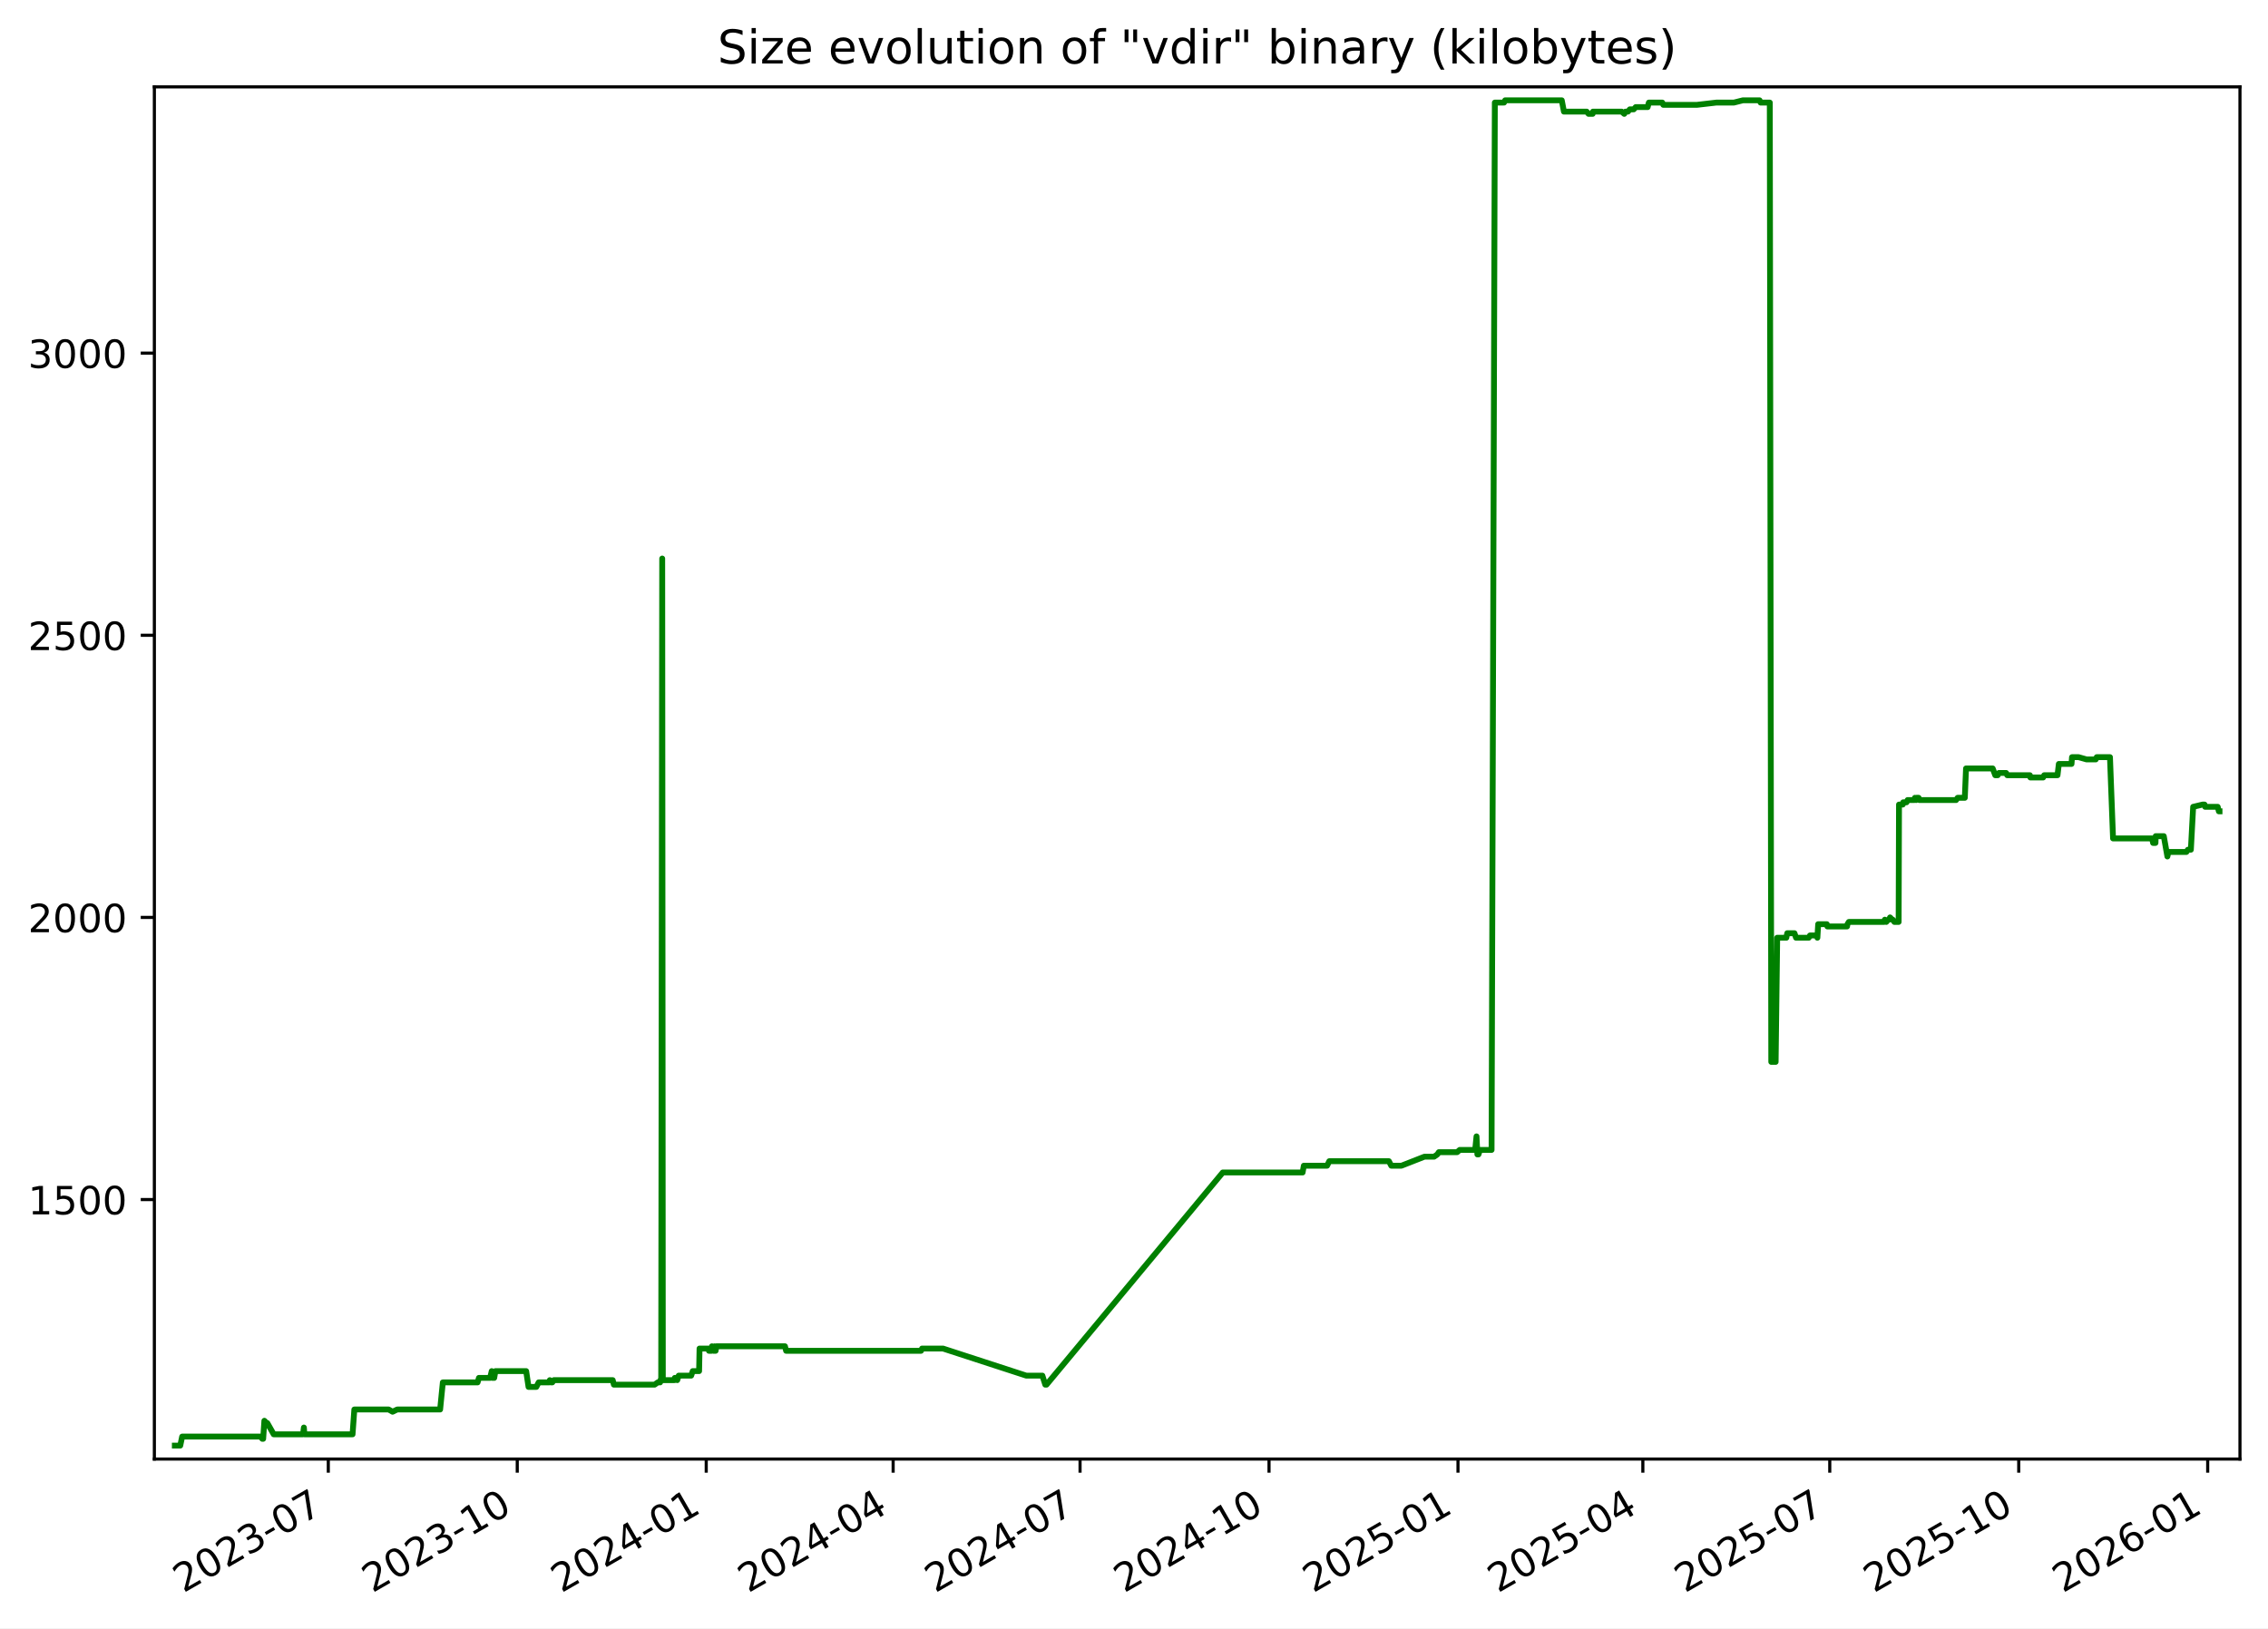
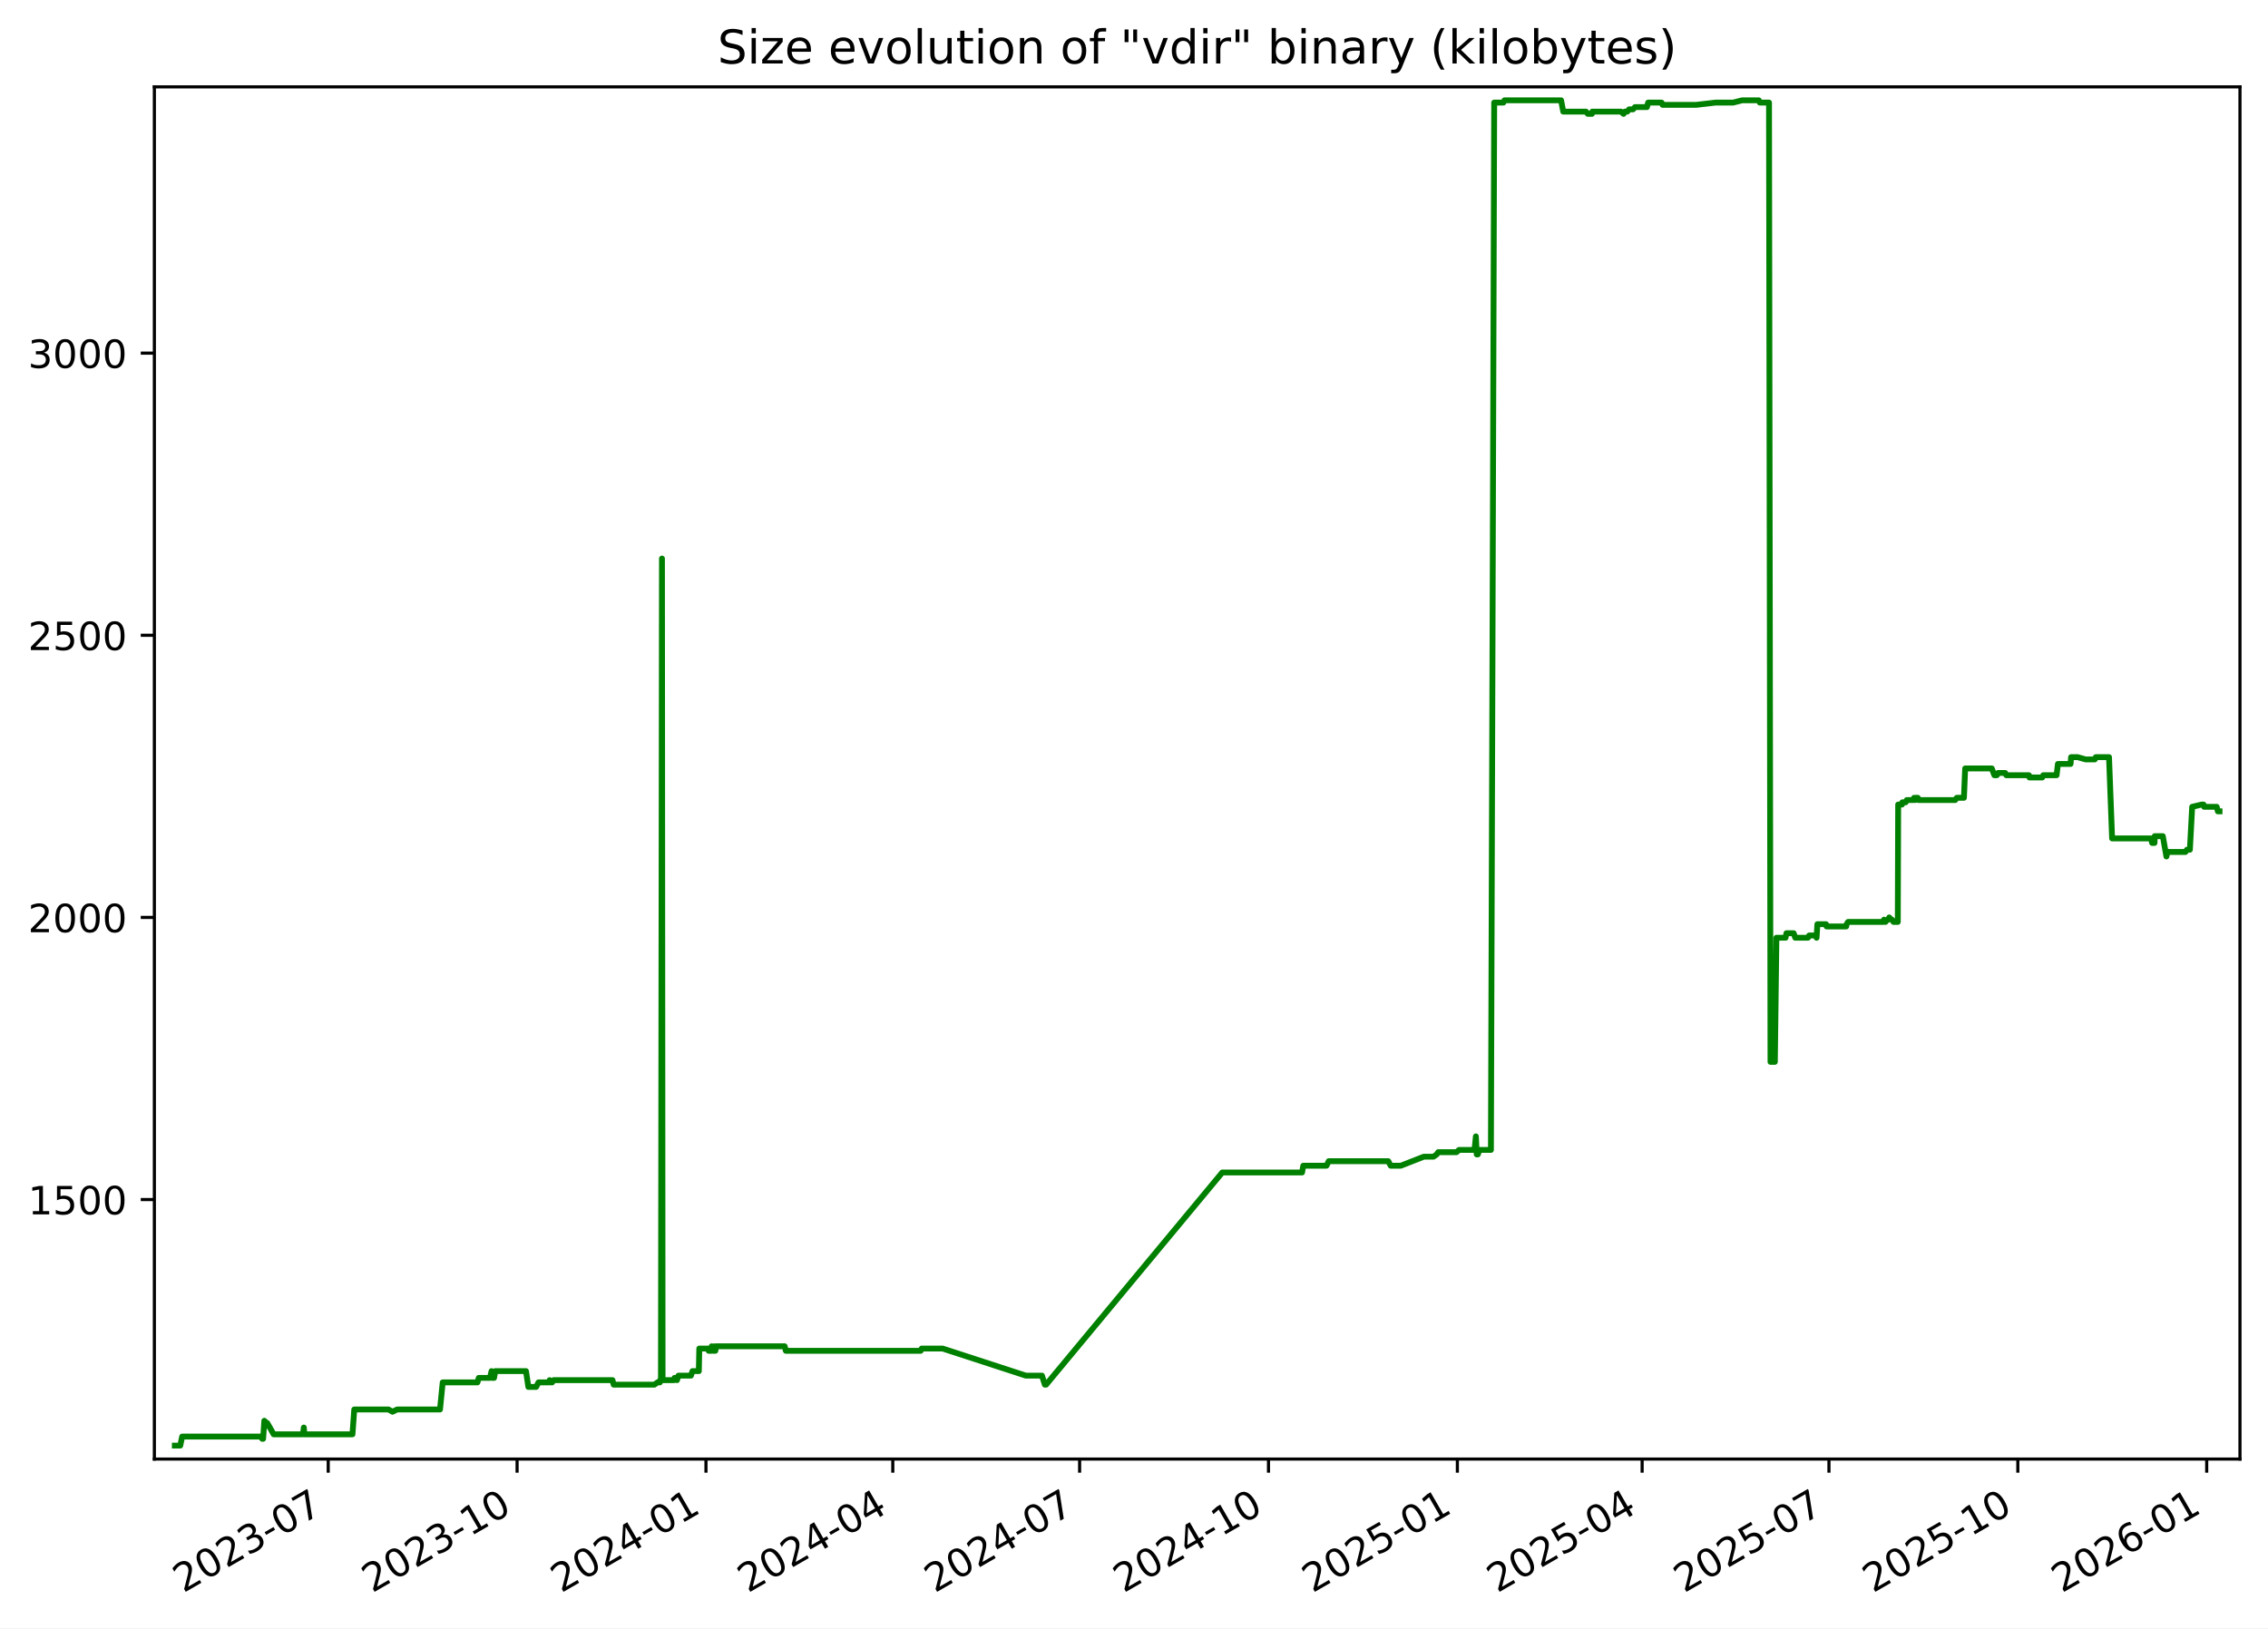
<svg xmlns="http://www.w3.org/2000/svg" xmlns:xlink="http://www.w3.org/1999/xlink" width="582.53pt" height="418.303pt" viewBox="0 0 582.53 418.303" version="1.1">
  <defs>
    <style type="text/css">*{stroke-linejoin: round; stroke-linecap: butt}</style>
  </defs>
  <g id="figure_1">
    <g id="patch_1">
      <path d="M -0 418.303  L 582.53 418.303  L 582.53 0  L -0 0  z " style="fill: #ffffff" />
    </g>
    <g id="axes_1">
      <g id="patch_2">
        <path d="M 39.65 374.83  L 575.33 374.83  L 575.33 22.318  L 39.65 22.318  z " style="fill: #ffffff" />
      </g>
      <g id="matplotlib.axis_1">
        <g id="xtick_1">
          <g id="line2d_1">
            <defs>
-               <path id="me5ef562620" d="M 0 0  L 0 3.5  " style="stroke: #000000; stroke-width: 0.8" />
+               <path id="mc3fd455e66" d="M 0 0  L 0 3.5  " style="stroke: #000000; stroke-width: 0.8" />
            </defs>
            <g>
-               <use xlink:href="#me5ef562620" x="84.322" y="374.83" style="stroke: #000000; stroke-width: 0.8" />
+               <use xlink:href="#mc3fd455e66" x="84.302" y="374.83" style="stroke: #000000; stroke-width: 0.8" />
            </g>
          </g>
          <g id="text_1">
-             <g transform="translate(47.09669 409.302) rotate(-30) scale(0.1 -0.1)">
+             <g transform="translate(47.07745 409.302) rotate(-30) scale(0.1 -0.1)">
              <defs>
                <path id="DejaVuSans-32" d="M 1228 531  L 3431 531  L 3431 0  L 469 0  L 469 531  Q 828 903 1448 1529  Q 2069 2156 2228 2338  Q 2531 2678 2651 2914  Q 2772 3150 2772 3378  Q 2772 3750 2511 3984  Q 2250 4219 1831 4219  Q 1534 4219 1204 4116  Q 875 4013 500 3803  L 500 4441  Q 881 4594 1212 4672  Q 1544 4750 1819 4750  Q 2544 4750 2975 4387  Q 3406 4025 3406 3419  Q 3406 3131 3298 2873  Q 3191 2616 2906 2266  Q 2828 2175 2409 1742  Q 1991 1309 1228 531  z " transform="scale(0.015625)" />
                <path id="DejaVuSans-30" d="M 2034 4250  Q 1547 4250 1301 3770  Q 1056 3291 1056 2328  Q 1056 1369 1301 889  Q 1547 409 2034 409  Q 2525 409 2770 889  Q 3016 1369 3016 2328  Q 3016 3291 2770 3770  Q 2525 4250 2034 4250  z M 2034 4750  Q 2819 4750 3233 4129  Q 3647 3509 3647 2328  Q 3647 1150 3233 529  Q 2819 -91 2034 -91  Q 1250 -91 836 529  Q 422 1150 422 2328  Q 422 3509 836 4129  Q 1250 4750 2034 4750  z " transform="scale(0.015625)" />
                <path id="DejaVuSans-33" d="M 2597 2516  Q 3050 2419 3304 2112  Q 3559 1806 3559 1356  Q 3559 666 3084 287  Q 2609 -91 1734 -91  Q 1441 -91 1130 -33  Q 819 25 488 141  L 488 750  Q 750 597 1062 519  Q 1375 441 1716 441  Q 2309 441 2620 675  Q 2931 909 2931 1356  Q 2931 1769 2642 2001  Q 2353 2234 1838 2234  L 1294 2234  L 1294 2753  L 1863 2753  Q 2328 2753 2575 2939  Q 2822 3125 2822 3475  Q 2822 3834 2567 4026  Q 2313 4219 1838 4219  Q 1578 4219 1281 4162  Q 984 4106 628 3988  L 628 4550  Q 988 4650 1302 4700  Q 1616 4750 1894 4750  Q 2613 4750 3031 4423  Q 3450 4097 3450 3541  Q 3450 3153 3228 2886  Q 3006 2619 2597 2516  z " transform="scale(0.015625)" />
                <path id="DejaVuSans-2d" d="M 313 2009  L 1997 2009  L 1997 1497  L 313 1497  L 313 2009  z " transform="scale(0.015625)" />
                <path id="DejaVuSans-37" d="M 525 4666  L 3525 4666  L 3525 4397  L 1831 0  L 1172 0  L 2766 4134  L 525 4134  L 525 4666  z " transform="scale(0.015625)" />
              </defs>
              <use xlink:href="#DejaVuSans-32" />
              <use xlink:href="#DejaVuSans-30" x="63.623" />
              <use xlink:href="#DejaVuSans-32" x="127.246" />
              <use xlink:href="#DejaVuSans-33" x="190.869" />
              <use xlink:href="#DejaVuSans-2d" x="254.492" />
              <use xlink:href="#DejaVuSans-30" x="290.576" />
              <use xlink:href="#DejaVuSans-37" x="354.199" />
            </g>
          </g>
        </g>
        <g id="xtick_2">
          <g id="line2d_2">
            <g>
-               <use xlink:href="#me5ef562620" x="132.857" y="374.83" style="stroke: #000000; stroke-width: 0.8" />
+               <use xlink:href="#mc3fd455e66" x="132.814" y="374.83" style="stroke: #000000; stroke-width: 0.8" />
            </g>
          </g>
          <g id="text_2">
-             <g transform="translate(95.6324 409.302) rotate(-30) scale(0.1 -0.1)">
+             <g transform="translate(95.58947 409.302) rotate(-30) scale(0.1 -0.1)">
              <defs>
                <path id="DejaVuSans-31" d="M 794 531  L 1825 531  L 1825 4091  L 703 3866  L 703 4441  L 1819 4666  L 2450 4666  L 2450 531  L 3481 531  L 3481 0  L 794 0  L 794 531  z " transform="scale(0.015625)" />
              </defs>
              <use xlink:href="#DejaVuSans-32" />
              <use xlink:href="#DejaVuSans-30" x="63.623" />
              <use xlink:href="#DejaVuSans-32" x="127.246" />
              <use xlink:href="#DejaVuSans-33" x="190.869" />
              <use xlink:href="#DejaVuSans-2d" x="254.492" />
              <use xlink:href="#DejaVuSans-31" x="290.576" />
              <use xlink:href="#DejaVuSans-30" x="354.199" />
            </g>
          </g>
        </g>
        <g id="xtick_3">
          <g id="line2d_3">
            <g>
-               <use xlink:href="#me5ef562620" x="181.393" y="374.83" style="stroke: #000000; stroke-width: 0.8" />
+               <use xlink:href="#mc3fd455e66" x="181.326" y="374.83" style="stroke: #000000; stroke-width: 0.8" />
            </g>
          </g>
          <g id="text_3">
-             <g transform="translate(144.1681 409.302) rotate(-30) scale(0.1 -0.1)">
+             <g transform="translate(144.1015 409.302) rotate(-30) scale(0.1 -0.1)">
              <defs>
                <path id="DejaVuSans-34" d="M 2419 4116  L 825 1625  L 2419 1625  L 2419 4116  z M 2253 4666  L 3047 4666  L 3047 1625  L 3713 1625  L 3713 1100  L 3047 1100  L 3047 0  L 2419 0  L 2419 1100  L 313 1100  L 313 1709  L 2253 4666  z " transform="scale(0.015625)" />
              </defs>
              <use xlink:href="#DejaVuSans-32" />
              <use xlink:href="#DejaVuSans-30" x="63.623" />
              <use xlink:href="#DejaVuSans-32" x="127.246" />
              <use xlink:href="#DejaVuSans-34" x="190.869" />
              <use xlink:href="#DejaVuSans-2d" x="254.492" />
              <use xlink:href="#DejaVuSans-30" x="290.576" />
              <use xlink:href="#DejaVuSans-31" x="354.199" />
            </g>
          </g>
        </g>
        <g id="xtick_4">
          <g id="line2d_4">
            <g>
-               <use xlink:href="#me5ef562620" x="229.401" y="374.83" style="stroke: #000000; stroke-width: 0.8" />
+               <use xlink:href="#mc3fd455e66" x="229.311" y="374.83" style="stroke: #000000; stroke-width: 0.8" />
            </g>
          </g>
          <g id="text_4">
-             <g transform="translate(192.1763 409.302) rotate(-30) scale(0.1 -0.1)">
+             <g transform="translate(192.0862 409.302) rotate(-30) scale(0.1 -0.1)">
              <use xlink:href="#DejaVuSans-32" />
              <use xlink:href="#DejaVuSans-30" x="63.623" />
              <use xlink:href="#DejaVuSans-32" x="127.246" />
              <use xlink:href="#DejaVuSans-34" x="190.869" />
              <use xlink:href="#DejaVuSans-2d" x="254.492" />
              <use xlink:href="#DejaVuSans-30" x="290.576" />
              <use xlink:href="#DejaVuSans-34" x="354.199" />
            </g>
          </g>
        </g>
        <g id="xtick_5">
          <g id="line2d_5">
            <g>
-               <use xlink:href="#me5ef562620" x="277.409" y="374.83" style="stroke: #000000; stroke-width: 0.8" />
+               <use xlink:href="#mc3fd455e66" x="277.296" y="374.83" style="stroke: #000000; stroke-width: 0.8" />
            </g>
          </g>
          <g id="text_5">
-             <g transform="translate(240.1844 409.302) rotate(-30) scale(0.1 -0.1)">
+             <g transform="translate(240.0709 409.302) rotate(-30) scale(0.1 -0.1)">
              <use xlink:href="#DejaVuSans-32" />
              <use xlink:href="#DejaVuSans-30" x="63.623" />
              <use xlink:href="#DejaVuSans-32" x="127.246" />
              <use xlink:href="#DejaVuSans-34" x="190.869" />
              <use xlink:href="#DejaVuSans-2d" x="254.492" />
              <use xlink:href="#DejaVuSans-30" x="290.576" />
              <use xlink:href="#DejaVuSans-37" x="354.199" />
            </g>
          </g>
        </g>
        <g id="xtick_6">
          <g id="line2d_6">
            <g>
-               <use xlink:href="#me5ef562620" x="325.945" y="374.83" style="stroke: #000000; stroke-width: 0.8" />
+               <use xlink:href="#mc3fd455e66" x="325.808" y="374.83" style="stroke: #000000; stroke-width: 0.8" />
            </g>
          </g>
          <g id="text_6">
-             <g transform="translate(288.7201 409.302) rotate(-30) scale(0.1 -0.1)">
+             <g transform="translate(288.5829 409.302) rotate(-30) scale(0.1 -0.1)">
              <use xlink:href="#DejaVuSans-32" />
              <use xlink:href="#DejaVuSans-30" x="63.623" />
              <use xlink:href="#DejaVuSans-32" x="127.246" />
              <use xlink:href="#DejaVuSans-34" x="190.869" />
              <use xlink:href="#DejaVuSans-2d" x="254.492" />
              <use xlink:href="#DejaVuSans-31" x="290.576" />
              <use xlink:href="#DejaVuSans-30" x="354.199" />
            </g>
          </g>
        </g>
        <g id="xtick_7">
          <g id="line2d_7">
            <g>
-               <use xlink:href="#me5ef562620" x="374.481" y="374.83" style="stroke: #000000; stroke-width: 0.8" />
+               <use xlink:href="#mc3fd455e66" x="374.32" y="374.83" style="stroke: #000000; stroke-width: 0.8" />
            </g>
          </g>
          <g id="text_7">
-             <g transform="translate(337.2558 409.302) rotate(-30) scale(0.1 -0.1)">
+             <g transform="translate(337.095 409.302) rotate(-30) scale(0.1 -0.1)">
              <defs>
                <path id="DejaVuSans-35" d="M 691 4666  L 3169 4666  L 3169 4134  L 1269 4134  L 1269 2991  Q 1406 3038 1543 3061  Q 1681 3084 1819 3084  Q 2600 3084 3056 2656  Q 3513 2228 3513 1497  Q 3513 744 3044 326  Q 2575 -91 1722 -91  Q 1428 -91 1123 -41  Q 819 9 494 109  L 494 744  Q 775 591 1075 516  Q 1375 441 1709 441  Q 2250 441 2565 725  Q 2881 1009 2881 1497  Q 2881 1984 2565 2268  Q 2250 2553 1709 2553  Q 1456 2553 1204 2497  Q 953 2441 691 2322  L 691 4666  z " transform="scale(0.015625)" />
              </defs>
              <use xlink:href="#DejaVuSans-32" />
              <use xlink:href="#DejaVuSans-30" x="63.623" />
              <use xlink:href="#DejaVuSans-32" x="127.246" />
              <use xlink:href="#DejaVuSans-35" x="190.869" />
              <use xlink:href="#DejaVuSans-2d" x="254.492" />
              <use xlink:href="#DejaVuSans-30" x="290.576" />
              <use xlink:href="#DejaVuSans-31" x="354.199" />
            </g>
          </g>
        </g>
        <g id="xtick_8">
          <g id="line2d_8">
            <g>
-               <use xlink:href="#me5ef562620" x="421.961" y="374.83" style="stroke: #000000; stroke-width: 0.8" />
+               <use xlink:href="#mc3fd455e66" x="421.777" y="374.83" style="stroke: #000000; stroke-width: 0.8" />
            </g>
          </g>
          <g id="text_8">
-             <g transform="translate(384.7364 409.302) rotate(-30) scale(0.1 -0.1)">
+             <g transform="translate(384.5524 409.302) rotate(-30) scale(0.1 -0.1)">
              <use xlink:href="#DejaVuSans-32" />
              <use xlink:href="#DejaVuSans-30" x="63.623" />
              <use xlink:href="#DejaVuSans-32" x="127.246" />
              <use xlink:href="#DejaVuSans-35" x="190.869" />
              <use xlink:href="#DejaVuSans-2d" x="254.492" />
              <use xlink:href="#DejaVuSans-30" x="290.576" />
              <use xlink:href="#DejaVuSans-34" x="354.199" />
            </g>
          </g>
        </g>
        <g id="xtick_9">
          <g id="line2d_9">
            <g>
-               <use xlink:href="#me5ef562620" x="469.969" y="374.83" style="stroke: #000000; stroke-width: 0.8" />
+               <use xlink:href="#mc3fd455e66" x="469.762" y="374.83" style="stroke: #000000; stroke-width: 0.8" />
            </g>
          </g>
          <g id="text_9">
-             <g transform="translate(432.7446 409.302) rotate(-30) scale(0.1 -0.1)">
+             <g transform="translate(432.5371 409.302) rotate(-30) scale(0.1 -0.1)">
              <use xlink:href="#DejaVuSans-32" />
              <use xlink:href="#DejaVuSans-30" x="63.623" />
              <use xlink:href="#DejaVuSans-32" x="127.246" />
              <use xlink:href="#DejaVuSans-35" x="190.869" />
              <use xlink:href="#DejaVuSans-2d" x="254.492" />
              <use xlink:href="#DejaVuSans-30" x="290.576" />
              <use xlink:href="#DejaVuSans-37" x="354.199" />
            </g>
          </g>
        </g>
        <g id="xtick_10">
          <g id="line2d_10">
            <g>
-               <use xlink:href="#me5ef562620" x="518.505" y="374.83" style="stroke: #000000; stroke-width: 0.8" />
+               <use xlink:href="#mc3fd455e66" x="518.274" y="374.83" style="stroke: #000000; stroke-width: 0.8" />
            </g>
          </g>
          <g id="text_10">
-             <g transform="translate(481.2803 409.302) rotate(-30) scale(0.1 -0.1)">
+             <g transform="translate(481.0491 409.302) rotate(-30) scale(0.1 -0.1)">
              <use xlink:href="#DejaVuSans-32" />
              <use xlink:href="#DejaVuSans-30" x="63.623" />
              <use xlink:href="#DejaVuSans-32" x="127.246" />
              <use xlink:href="#DejaVuSans-35" x="190.869" />
              <use xlink:href="#DejaVuSans-2d" x="254.492" />
              <use xlink:href="#DejaVuSans-31" x="290.576" />
              <use xlink:href="#DejaVuSans-30" x="354.199" />
            </g>
          </g>
        </g>
        <g id="xtick_11">
          <g id="line2d_11">
            <g>
-               <use xlink:href="#me5ef562620" x="567.041" y="374.83" style="stroke: #000000; stroke-width: 0.8" />
+               <use xlink:href="#mc3fd455e66" x="566.786" y="374.83" style="stroke: #000000; stroke-width: 0.8" />
            </g>
          </g>
          <g id="text_11">
-             <g transform="translate(529.816 409.302) rotate(-30) scale(0.1 -0.1)">
+             <g transform="translate(529.5611 409.302) rotate(-30) scale(0.1 -0.1)">
              <defs>
                <path id="DejaVuSans-36" d="M 2113 2584  Q 1688 2584 1439 2293  Q 1191 2003 1191 1497  Q 1191 994 1439 701  Q 1688 409 2113 409  Q 2538 409 2786 701  Q 3034 994 3034 1497  Q 3034 2003 2786 2293  Q 2538 2584 2113 2584  z M 3366 4563  L 3366 3988  Q 3128 4100 2886 4159  Q 2644 4219 2406 4219  Q 1781 4219 1451 3797  Q 1122 3375 1075 2522  Q 1259 2794 1537 2939  Q 1816 3084 2150 3084  Q 2853 3084 3261 2657  Q 3669 2231 3669 1497  Q 3669 778 3244 343  Q 2819 -91 2113 -91  Q 1303 -91 875 529  Q 447 1150 447 2328  Q 447 3434 972 4092  Q 1497 4750 2381 4750  Q 2619 4750 2861 4703  Q 3103 4656 3366 4563  z " transform="scale(0.015625)" />
              </defs>
              <use xlink:href="#DejaVuSans-32" />
              <use xlink:href="#DejaVuSans-30" x="63.623" />
              <use xlink:href="#DejaVuSans-32" x="127.246" />
              <use xlink:href="#DejaVuSans-36" x="190.869" />
              <use xlink:href="#DejaVuSans-2d" x="254.492" />
              <use xlink:href="#DejaVuSans-30" x="290.576" />
              <use xlink:href="#DejaVuSans-31" x="354.199" />
            </g>
          </g>
        </g>
      </g>
      <g id="matplotlib.axis_2">
        <g id="ytick_1">
          <g id="line2d_12">
            <defs>
-               <path id="m739264a1e7" d="M 0 0  L -3.5 0  " style="stroke: #000000; stroke-width: 0.8" />
+               <path id="mc4779779e4" d="M 0 0  L -3.5 0  " style="stroke: #000000; stroke-width: 0.8" />
            </defs>
            <g>
-               <use xlink:href="#m739264a1e7" x="39.65" y="308.169" style="stroke: #000000; stroke-width: 0.8" />
+               <use xlink:href="#mc4779779e4" x="39.65" y="308.169" style="stroke: #000000; stroke-width: 0.8" />
            </g>
          </g>
          <g id="text_12">
            <g transform="translate(7.2 311.968) scale(0.1 -0.1)">
              <use xlink:href="#DejaVuSans-31" />
              <use xlink:href="#DejaVuSans-35" x="63.623" />
              <use xlink:href="#DejaVuSans-30" x="127.246" />
              <use xlink:href="#DejaVuSans-30" x="190.869" />
            </g>
          </g>
        </g>
        <g id="ytick_2">
          <g id="line2d_13">
            <g>
-               <use xlink:href="#m739264a1e7" x="39.65" y="235.686" style="stroke: #000000; stroke-width: 0.8" />
+               <use xlink:href="#mc4779779e4" x="39.65" y="235.686" style="stroke: #000000; stroke-width: 0.8" />
            </g>
          </g>
          <g id="text_13">
            <g transform="translate(7.2 239.4848) scale(0.1 -0.1)">
              <use xlink:href="#DejaVuSans-32" />
              <use xlink:href="#DejaVuSans-30" x="63.623" />
              <use xlink:href="#DejaVuSans-30" x="127.246" />
              <use xlink:href="#DejaVuSans-30" x="190.869" />
            </g>
          </g>
        </g>
        <g id="ytick_3">
          <g id="line2d_14">
            <g>
-               <use xlink:href="#m739264a1e7" x="39.65" y="163.202" style="stroke: #000000; stroke-width: 0.8" />
+               <use xlink:href="#mc4779779e4" x="39.65" y="163.202" style="stroke: #000000; stroke-width: 0.8" />
            </g>
          </g>
          <g id="text_14">
            <g transform="translate(7.2 167.0015) scale(0.1 -0.1)">
              <use xlink:href="#DejaVuSans-32" />
              <use xlink:href="#DejaVuSans-35" x="63.623" />
              <use xlink:href="#DejaVuSans-30" x="127.246" />
              <use xlink:href="#DejaVuSans-30" x="190.869" />
            </g>
          </g>
        </g>
        <g id="ytick_4">
          <g id="line2d_15">
            <g>
-               <use xlink:href="#m739264a1e7" x="39.65" y="90.719" style="stroke: #000000; stroke-width: 0.8" />
+               <use xlink:href="#mc4779779e4" x="39.65" y="90.719" style="stroke: #000000; stroke-width: 0.8" />
            </g>
          </g>
          <g id="text_15">
            <g transform="translate(7.2 94.51831) scale(0.1 -0.1)">
              <use xlink:href="#DejaVuSans-33" />
              <use xlink:href="#DejaVuSans-30" x="63.623" />
              <use xlink:href="#DejaVuSans-30" x="127.246" />
              <use xlink:href="#DejaVuSans-30" x="190.869" />
            </g>
          </g>
        </g>
      </g>
      <g id="line2d_16">
-         <path d="M 44.902 371.374  L 46.298 371.374  L 46.787 369.055  L 66.881 369.055  L 67.378 369.635  L 67.594 369.635  L 67.903 364.996  L 68.47 365.575  L 68.657 365.575  L 70.301 368.475  L 77.828 368.475  L 78.052 366.735  L 78.186 368.475  L 90.552 368.475  L 91.011 362.096  L 99.821 362.096  L 100.832 362.676  L 102.028 362.096  L 113.046 362.096  L 113.741 355.138  L 122.669 355.138  L 123.014 353.978  L 125.878 353.978  L 126.299 352.239  L 126.451 353.978  L 126.936 353.978  L 127.243 352.239  L 135.142 352.239  L 135.753 356.298  L 137.755 356.298  L 138.355 355.138  L 141.011 355.138  L 141.221 354.558  L 141.499 355.138  L 141.857 355.138  L 142.251 354.558  L 157.372 354.558  L 157.674 355.718  L 168.129 355.718  L 168.944 355.138  L 169.548 355.138  L 169.605 354.558  L 169.827 354.558  L 170.087 143.487  L 170.244 354.558  L 173.259 354.558  L 173.315 353.978  L 173.703 353.978  L 173.945 354.558  L 174.329 353.398  L 177.526 353.398  L 177.926 352.239  L 179.562 352.239  L 179.676 346.44  L 181.907 346.44  L 182.09 347.02  L 182.794 347.02  L 182.858 345.86  L 183.259 347.02  L 183.488 347.02  L 183.533 345.86  L 183.673 347.02  L 183.802 347.02  L 184.024 345.86  L 201.617 345.86  L 201.913 347.02  L 236.571 347.02  L 236.823 346.44  L 242.211 346.44  L 263.593 353.398  L 267.731 353.398  L 268.474 355.718  L 268.796 355.718  L 314.067 301.21  L 334.574 301.21  L 334.881 299.471  L 340.853 299.471  L 341.424 298.311  L 356.729 298.311  L 357.348 299.471  L 359.946 299.471  L 365.872 297.151  L 368.342 297.151  L 369.177 296.571  L 369.565 295.992  L 374.267 295.992  L 374.924 295.412  L 378.889 295.412  L 379.24 291.933  L 379.462 296.571  L 379.742 296.571  L 380.131 295.412  L 383.107 295.412  L 383.945 26.354  L 386.308 26.354  L 386.591 25.774  L 401.137 25.774  L 401.692 28.673  L 407.526 28.673  L 408.022 29.253  L 409.064 29.253  L 409.155 28.673  L 416.518 28.673  L 417.185 29.253  L 417.509 28.673  L 418.143 28.673  L 418.617 28.094  L 419.616 28.094  L 420.139 27.514  L 423.195 27.514  L 423.506 26.354  L 426.955 26.354  L 427.218 26.934  L 435.863 26.934  L 440.852 26.354  L 445.344 26.354  L 447.65 25.774  L 451.947 25.774  L 452.201 26.354  L 454.567 26.354  L 454.949 272.797  L 456.069 272.797  L 456.469 240.904  L 458.811 240.904  L 459.048 239.745  L 460.907 239.745  L 461.308 240.904  L 464.567 240.904  L 464.887 240.324  L 466.578 240.324  L 466.79 240.904  L 466.994 237.425  L 469.214 237.425  L 469.361 238.005  L 474.407 238.005  L 474.513 237.425  L 474.875 236.845  L 483.922 236.845  L 484.112 236.265  L 484.485 236.845  L 484.983 236.265  L 485.187 236.265  L 485.456 235.686  L 486.002 236.265  L 486.158 236.265  L 486.567 236.845  L 487.662 236.845  L 487.757 206.692  L 488.73 206.692  L 488.828 206.112  L 489.688 206.112  L 489.966 205.533  L 491.652 205.533  L 491.843 204.953  L 492.158 205.533  L 492.263 204.953  L 492.797 204.953  L 492.977 205.533  L 502.416 205.533  L 502.816 204.953  L 504.658 204.953  L 504.971 197.414  L 511.818 197.414  L 512.472 199.154  L 513.115 199.154  L 513.418 198.574  L 515.266 198.574  L 515.546 199.154  L 521.368 199.154  L 521.492 199.734  L 524.779 199.734  L 525.046 199.154  L 528.467 199.154  L 528.809 196.255  L 532.063 196.255  L 532.19 194.515  L 533.888 194.515  L 535.936 195.095  L 538.288 195.095  L 538.539 194.515  L 541.941 194.515  L 542.731 215.39  L 552.752 215.39  L 553.012 216.55  L 553.629 216.55  L 553.683 214.81  L 555.764 214.81  L 556.688 220.029  L 556.955 218.869  L 561.579 218.869  L 561.958 218.29  L 562.719 218.29  L 563.309 207.272  L 565.742 206.692  L 566.231 206.692  L 566.389 207.272  L 569.611 207.272  L 569.909 208.432  L 570.078 208.432  L 570.078 208.432  " clip-path="url(#p22b260916c)" style="fill: none; stroke: #008000; stroke-width: 1.5; stroke-linecap: square" />
+         <path d="M 44.902 371.374  L 46.298 371.374  L 46.786 369.055  L 66.87 369.055  L 67.367 369.635  L 67.583 369.635  L 67.892 364.996  L 68.458 365.575  L 68.645 365.575  L 70.289 368.475  L 77.812 368.475  L 78.036 366.735  L 78.169 368.475  L 90.53 368.475  L 90.989 362.096  L 99.794 362.096  L 100.805 362.676  L 102 362.096  L 113.013 362.096  L 113.708 355.138  L 122.631 355.138  L 122.976 353.978  L 125.839 353.978  L 126.259 352.239  L 126.411 353.978  L 126.896 353.978  L 127.203 352.239  L 135.098 352.239  L 135.709 356.298  L 137.71 356.298  L 138.31 355.138  L 140.964 355.138  L 141.174 354.558  L 141.452 355.138  L 141.809 355.138  L 142.203 354.558  L 157.317 354.558  L 157.619 355.718  L 168.069 355.718  L 168.884 355.138  L 169.487 355.138  L 169.544 354.558  L 169.766 354.558  L 170.026 143.487  L 170.183 354.558  L 173.197 354.558  L 173.252 353.978  L 173.64 353.978  L 173.882 354.558  L 174.265 353.398  L 177.462 353.398  L 177.862 352.239  L 179.496 352.239  L 179.61 346.44  L 181.841 346.44  L 182.023 347.02  L 182.727 347.02  L 182.791 345.86  L 183.191 347.02  L 183.42 347.02  L 183.466 345.86  L 183.605 347.02  L 183.735 347.02  L 183.956 345.86  L 201.541 345.86  L 201.837 347.02  L 236.478 347.02  L 236.729 346.44  L 242.115 346.44  L 263.486 353.398  L 267.623 353.398  L 268.365 355.718  L 268.686 355.718  L 313.935 301.21  L 334.432 301.21  L 334.74 299.471  L 340.709 299.471  L 341.279 298.311  L 356.577 298.311  L 357.196 299.471  L 359.792 299.471  L 365.715 297.151  L 368.184 297.151  L 369.018 296.571  L 369.407 295.992  L 374.106 295.992  L 374.763 295.412  L 378.726 295.412  L 379.077 291.933  L 379.298 296.571  L 379.579 296.571  L 379.968 295.412  L 382.942 295.412  L 383.78 26.354  L 386.142 26.354  L 386.424 25.774  L 400.964 25.774  L 401.517 28.673  L 407.349 28.673  L 407.845 29.253  L 408.886 29.253  L 408.978 28.673  L 416.337 28.673  L 417.004 29.253  L 417.328 28.673  L 417.961 28.673  L 418.434 28.094  L 419.433 28.094  L 419.956 27.514  L 423.011 27.514  L 423.321 26.354  L 426.768 26.354  L 427.032 26.934  L 435.673 26.934  L 440.658 26.354  L 445.149 26.354  L 447.453 25.774  L 451.749 25.774  L 452.002 26.354  L 454.367 26.354  L 454.749 272.797  L 455.868 272.797  L 456.268 240.904  L 458.609 240.904  L 458.845 239.745  L 460.704 239.745  L 461.105 240.904  L 464.362 240.904  L 464.682 240.324  L 466.372 240.324  L 466.584 240.904  L 466.788 237.425  L 469.007 237.425  L 469.154 238.005  L 474.197 238.005  L 474.303 237.425  L 474.666 236.845  L 483.708 236.845  L 483.898 236.265  L 484.27 236.845  L 484.768 236.265  L 484.972 236.265  L 485.241 235.686  L 485.787 236.265  L 485.943 236.265  L 486.351 236.845  L 487.446 236.845  L 487.54 206.692  L 488.513 206.692  L 488.611 206.112  L 489.471 206.112  L 489.749 205.533  L 491.433 205.533  L 491.625 204.953  L 491.939 205.533  L 492.045 204.953  L 492.578 204.953  L 492.759 205.533  L 502.193 205.533  L 502.592 204.953  L 504.433 204.953  L 504.747 197.414  L 511.59 197.414  L 512.244 199.154  L 512.887 199.154  L 513.189 198.574  L 515.036 198.574  L 515.317 199.154  L 521.136 199.154  L 521.259 199.734  L 524.545 199.734  L 524.812 199.154  L 528.231 199.154  L 528.573 196.255  L 531.825 196.255  L 531.952 194.515  L 533.65 194.515  L 535.696 195.095  L 538.047 195.095  L 538.298 194.515  L 541.698 194.515  L 542.488 215.39  L 552.504 215.39  L 552.764 216.55  L 553.38 216.55  L 553.435 214.81  L 555.515 214.81  L 556.438 220.029  L 556.705 218.869  L 561.327 218.869  L 561.705 218.29  L 562.466 218.29  L 563.056 207.272  L 565.488 206.692  L 565.977 206.692  L 566.135 207.272  L 569.355 207.272  L 569.653 208.432  L 570.078 208.432  L 570.078 208.432  " clip-path="url(#p33ea560d95)" style="fill: none; stroke: #008000; stroke-width: 1.5; stroke-linecap: square" />
      </g>
      <g id="patch_3">
        <path d="M 39.65 374.83  L 39.65 22.318  " style="fill: none; stroke: #000000; stroke-width: 0.8; stroke-linejoin: miter; stroke-linecap: square" />
      </g>
      <g id="patch_4">
        <path d="M 575.33 374.83  L 575.33 22.318  " style="fill: none; stroke: #000000; stroke-width: 0.8; stroke-linejoin: miter; stroke-linecap: square" />
      </g>
      <g id="patch_5">
        <path d="M 39.65 374.83  L 575.33 374.83  " style="fill: none; stroke: #000000; stroke-width: 0.8; stroke-linejoin: miter; stroke-linecap: square" />
      </g>
      <g id="patch_6">
        <path d="M 39.65 22.318  L 575.33 22.318  " style="fill: none; stroke: #000000; stroke-width: 0.8; stroke-linejoin: miter; stroke-linecap: square" />
      </g>
      <g id="text_16">
        <g transform="translate(184.3006 16.31812) scale(0.12 -0.12)">
          <defs>
            <path id="DejaVuSans-53" d="M 3425 4513  L 3425 3897  Q 3066 4069 2747 4153  Q 2428 4238 2131 4238  Q 1616 4238 1336 4038  Q 1056 3838 1056 3469  Q 1056 3159 1242 3001  Q 1428 2844 1947 2747  L 2328 2669  Q 3034 2534 3370 2195  Q 3706 1856 3706 1288  Q 3706 609 3251 259  Q 2797 -91 1919 -91  Q 1588 -91 1214 -16  Q 841 59 441 206  L 441 856  Q 825 641 1194 531  Q 1563 422 1919 422  Q 2459 422 2753 634  Q 3047 847 3047 1241  Q 3047 1584 2836 1778  Q 2625 1972 2144 2069  L 1759 2144  Q 1053 2284 737 2584  Q 422 2884 422 3419  Q 422 4038 858 4394  Q 1294 4750 2059 4750  Q 2388 4750 2728 4690  Q 3069 4631 3425 4513  z " transform="scale(0.015625)" />
            <path id="DejaVuSans-69" d="M 603 3500  L 1178 3500  L 1178 0  L 603 0  L 603 3500  z M 603 4863  L 1178 4863  L 1178 4134  L 603 4134  L 603 4863  z " transform="scale(0.015625)" />
            <path id="DejaVuSans-7a" d="M 353 3500  L 3084 3500  L 3084 2975  L 922 459  L 3084 459  L 3084 0  L 275 0  L 275 525  L 2438 3041  L 353 3041  L 353 3500  z " transform="scale(0.015625)" />
            <path id="DejaVuSans-65" d="M 3597 1894  L 3597 1613  L 953 1613  Q 991 1019 1311 708  Q 1631 397 2203 397  Q 2534 397 2845 478  Q 3156 559 3463 722  L 3463 178  Q 3153 47 2828 -22  Q 2503 -91 2169 -91  Q 1331 -91 842 396  Q 353 884 353 1716  Q 353 2575 817 3079  Q 1281 3584 2069 3584  Q 2775 3584 3186 3129  Q 3597 2675 3597 1894  z M 3022 2063  Q 3016 2534 2758 2815  Q 2500 3097 2075 3097  Q 1594 3097 1305 2825  Q 1016 2553 972 2059  L 3022 2063  z " transform="scale(0.015625)" />
            <path id="DejaVuSans-20" transform="scale(0.015625)" />
            <path id="DejaVuSans-76" d="M 191 3500  L 800 3500  L 1894 563  L 2988 3500  L 3597 3500  L 2284 0  L 1503 0  L 191 3500  z " transform="scale(0.015625)" />
            <path id="DejaVuSans-6f" d="M 1959 3097  Q 1497 3097 1228 2736  Q 959 2375 959 1747  Q 959 1119 1226 758  Q 1494 397 1959 397  Q 2419 397 2687 759  Q 2956 1122 2956 1747  Q 2956 2369 2687 2733  Q 2419 3097 1959 3097  z M 1959 3584  Q 2709 3584 3137 3096  Q 3566 2609 3566 1747  Q 3566 888 3137 398  Q 2709 -91 1959 -91  Q 1206 -91 779 398  Q 353 888 353 1747  Q 353 2609 779 3096  Q 1206 3584 1959 3584  z " transform="scale(0.015625)" />
            <path id="DejaVuSans-6c" d="M 603 4863  L 1178 4863  L 1178 0  L 603 0  L 603 4863  z " transform="scale(0.015625)" />
            <path id="DejaVuSans-75" d="M 544 1381  L 544 3500  L 1119 3500  L 1119 1403  Q 1119 906 1312 657  Q 1506 409 1894 409  Q 2359 409 2629 706  Q 2900 1003 2900 1516  L 2900 3500  L 3475 3500  L 3475 0  L 2900 0  L 2900 538  Q 2691 219 2414 64  Q 2138 -91 1772 -91  Q 1169 -91 856 284  Q 544 659 544 1381  z M 1991 3584  L 1991 3584  z " transform="scale(0.015625)" />
            <path id="DejaVuSans-74" d="M 1172 4494  L 1172 3500  L 2356 3500  L 2356 3053  L 1172 3053  L 1172 1153  Q 1172 725 1289 603  Q 1406 481 1766 481  L 2356 481  L 2356 0  L 1766 0  Q 1100 0 847 248  Q 594 497 594 1153  L 594 3053  L 172 3053  L 172 3500  L 594 3500  L 594 4494  L 1172 4494  z " transform="scale(0.015625)" />
            <path id="DejaVuSans-6e" d="M 3513 2113  L 3513 0  L 2938 0  L 2938 2094  Q 2938 2591 2744 2837  Q 2550 3084 2163 3084  Q 1697 3084 1428 2787  Q 1159 2491 1159 1978  L 1159 0  L 581 0  L 581 3500  L 1159 3500  L 1159 2956  Q 1366 3272 1645 3428  Q 1925 3584 2291 3584  Q 2894 3584 3203 3211  Q 3513 2838 3513 2113  z " transform="scale(0.015625)" />
            <path id="DejaVuSans-66" d="M 2375 4863  L 2375 4384  L 1825 4384  Q 1516 4384 1395 4259  Q 1275 4134 1275 3809  L 1275 3500  L 2222 3500  L 2222 3053  L 1275 3053  L 1275 0  L 697 0  L 697 3053  L 147 3053  L 147 3500  L 697 3500  L 697 3744  Q 697 4328 969 4595  Q 1241 4863 1831 4863  L 2375 4863  z " transform="scale(0.015625)" />
            <path id="DejaVuSans-22" d="M 1147 4666  L 1147 2931  L 616 2931  L 616 4666  L 1147 4666  z M 2328 4666  L 2328 2931  L 1797 2931  L 1797 4666  L 2328 4666  z " transform="scale(0.015625)" />
            <path id="DejaVuSans-64" d="M 2906 2969  L 2906 4863  L 3481 4863  L 3481 0  L 2906 0  L 2906 525  Q 2725 213 2448 61  Q 2172 -91 1784 -91  Q 1150 -91 751 415  Q 353 922 353 1747  Q 353 2572 751 3078  Q 1150 3584 1784 3584  Q 2172 3584 2448 3432  Q 2725 3281 2906 2969  z M 947 1747  Q 947 1113 1208 752  Q 1469 391 1925 391  Q 2381 391 2643 752  Q 2906 1113 2906 1747  Q 2906 2381 2643 2742  Q 2381 3103 1925 3103  Q 1469 3103 1208 2742  Q 947 2381 947 1747  z " transform="scale(0.015625)" />
            <path id="DejaVuSans-72" d="M 2631 2963  Q 2534 3019 2420 3045  Q 2306 3072 2169 3072  Q 1681 3072 1420 2755  Q 1159 2438 1159 1844  L 1159 0  L 581 0  L 581 3500  L 1159 3500  L 1159 2956  Q 1341 3275 1631 3429  Q 1922 3584 2338 3584  Q 2397 3584 2469 3576  Q 2541 3569 2628 3553  L 2631 2963  z " transform="scale(0.015625)" />
            <path id="DejaVuSans-62" d="M 3116 1747  Q 3116 2381 2855 2742  Q 2594 3103 2138 3103  Q 1681 3103 1420 2742  Q 1159 2381 1159 1747  Q 1159 1113 1420 752  Q 1681 391 2138 391  Q 2594 391 2855 752  Q 3116 1113 3116 1747  z M 1159 2969  Q 1341 3281 1617 3432  Q 1894 3584 2278 3584  Q 2916 3584 3314 3078  Q 3713 2572 3713 1747  Q 3713 922 3314 415  Q 2916 -91 2278 -91  Q 1894 -91 1617 61  Q 1341 213 1159 525  L 1159 0  L 581 0  L 581 4863  L 1159 4863  L 1159 2969  z " transform="scale(0.015625)" />
            <path id="DejaVuSans-61" d="M 2194 1759  Q 1497 1759 1228 1600  Q 959 1441 959 1056  Q 959 750 1161 570  Q 1363 391 1709 391  Q 2188 391 2477 730  Q 2766 1069 2766 1631  L 2766 1759  L 2194 1759  z M 3341 1997  L 3341 0  L 2766 0  L 2766 531  Q 2569 213 2275 61  Q 1981 -91 1556 -91  Q 1019 -91 701 211  Q 384 513 384 1019  Q 384 1609 779 1909  Q 1175 2209 1959 2209  L 2766 2209  L 2766 2266  Q 2766 2663 2505 2880  Q 2244 3097 1772 3097  Q 1472 3097 1187 3025  Q 903 2953 641 2809  L 641 3341  Q 956 3463 1253 3523  Q 1550 3584 1831 3584  Q 2591 3584 2966 3190  Q 3341 2797 3341 1997  z " transform="scale(0.015625)" />
            <path id="DejaVuSans-79" d="M 2059 -325  Q 1816 -950 1584 -1140  Q 1353 -1331 966 -1331  L 506 -1331  L 506 -850  L 844 -850  Q 1081 -850 1212 -737  Q 1344 -625 1503 -206  L 1606 56  L 191 3500  L 800 3500  L 1894 763  L 2988 3500  L 3597 3500  L 2059 -325  z " transform="scale(0.015625)" />
            <path id="DejaVuSans-28" d="M 1984 4856  Q 1566 4138 1362 3434  Q 1159 2731 1159 2009  Q 1159 1288 1364 580  Q 1569 -128 1984 -844  L 1484 -844  Q 1016 -109 783 600  Q 550 1309 550 2009  Q 550 2706 781 3412  Q 1013 4119 1484 4856  L 1984 4856  z " transform="scale(0.015625)" />
            <path id="DejaVuSans-6b" d="M 581 4863  L 1159 4863  L 1159 1991  L 2875 3500  L 3609 3500  L 1753 1863  L 3688 0  L 2938 0  L 1159 1709  L 1159 0  L 581 0  L 581 4863  z " transform="scale(0.015625)" />
            <path id="DejaVuSans-73" d="M 2834 3397  L 2834 2853  Q 2591 2978 2328 3040  Q 2066 3103 1784 3103  Q 1356 3103 1142 2972  Q 928 2841 928 2578  Q 928 2378 1081 2264  Q 1234 2150 1697 2047  L 1894 2003  Q 2506 1872 2764 1633  Q 3022 1394 3022 966  Q 3022 478 2636 193  Q 2250 -91 1575 -91  Q 1294 -91 989 -36  Q 684 19 347 128  L 347 722  Q 666 556 975 473  Q 1284 391 1588 391  Q 1994 391 2212 530  Q 2431 669 2431 922  Q 2431 1156 2273 1281  Q 2116 1406 1581 1522  L 1381 1569  Q 847 1681 609 1914  Q 372 2147 372 2553  Q 372 3047 722 3315  Q 1072 3584 1716 3584  Q 2034 3584 2315 3537  Q 2597 3491 2834 3397  z " transform="scale(0.015625)" />
            <path id="DejaVuSans-29" d="M 513 4856  L 1013 4856  Q 1481 4119 1714 3412  Q 1947 2706 1947 2009  Q 1947 1309 1714 600  Q 1481 -109 1013 -844  L 513 -844  Q 928 -128 1133 580  Q 1338 1288 1338 2009  Q 1338 2731 1133 3434  Q 928 4138 513 4856  z " transform="scale(0.015625)" />
          </defs>
          <use xlink:href="#DejaVuSans-53" />
          <use xlink:href="#DejaVuSans-69" x="63.477" />
          <use xlink:href="#DejaVuSans-7a" x="91.26" />
          <use xlink:href="#DejaVuSans-65" x="143.75" />
          <use xlink:href="#DejaVuSans-20" x="205.273" />
          <use xlink:href="#DejaVuSans-65" x="237.061" />
          <use xlink:href="#DejaVuSans-76" x="298.584" />
          <use xlink:href="#DejaVuSans-6f" x="357.764" />
          <use xlink:href="#DejaVuSans-6c" x="418.945" />
          <use xlink:href="#DejaVuSans-75" x="446.729" />
          <use xlink:href="#DejaVuSans-74" x="510.107" />
          <use xlink:href="#DejaVuSans-69" x="549.316" />
          <use xlink:href="#DejaVuSans-6f" x="577.1" />
          <use xlink:href="#DejaVuSans-6e" x="638.281" />
          <use xlink:href="#DejaVuSans-20" x="701.66" />
          <use xlink:href="#DejaVuSans-6f" x="733.447" />
          <use xlink:href="#DejaVuSans-66" x="794.629" />
          <use xlink:href="#DejaVuSans-20" x="829.834" />
          <use xlink:href="#DejaVuSans-22" x="861.621" />
          <use xlink:href="#DejaVuSans-76" x="907.617" />
          <use xlink:href="#DejaVuSans-64" x="966.797" />
          <use xlink:href="#DejaVuSans-69" x="1030.273" />
          <use xlink:href="#DejaVuSans-72" x="1058.057" />
          <use xlink:href="#DejaVuSans-22" x="1099.17" />
          <use xlink:href="#DejaVuSans-20" x="1145.166" />
          <use xlink:href="#DejaVuSans-62" x="1176.953" />
          <use xlink:href="#DejaVuSans-69" x="1240.43" />
          <use xlink:href="#DejaVuSans-6e" x="1268.213" />
          <use xlink:href="#DejaVuSans-61" x="1331.592" />
          <use xlink:href="#DejaVuSans-72" x="1392.871" />
          <use xlink:href="#DejaVuSans-79" x="1433.984" />
          <use xlink:href="#DejaVuSans-20" x="1493.164" />
          <use xlink:href="#DejaVuSans-28" x="1524.951" />
          <use xlink:href="#DejaVuSans-6b" x="1563.965" />
          <use xlink:href="#DejaVuSans-69" x="1621.875" />
          <use xlink:href="#DejaVuSans-6c" x="1649.658" />
          <use xlink:href="#DejaVuSans-6f" x="1677.441" />
          <use xlink:href="#DejaVuSans-62" x="1738.623" />
          <use xlink:href="#DejaVuSans-79" x="1802.1" />
          <use xlink:href="#DejaVuSans-74" x="1861.279" />
          <use xlink:href="#DejaVuSans-65" x="1900.488" />
          <use xlink:href="#DejaVuSans-73" x="1962.012" />
          <use xlink:href="#DejaVuSans-29" x="2014.111" />
        </g>
      </g>
    </g>
  </g>
  <defs>
-     <clipPath id="p22b260916c">
+     <clipPath id="p33ea560d95">
      <rect x="39.65" y="22.318" width="535.68" height="352.512" />
    </clipPath>
  </defs>
</svg>
